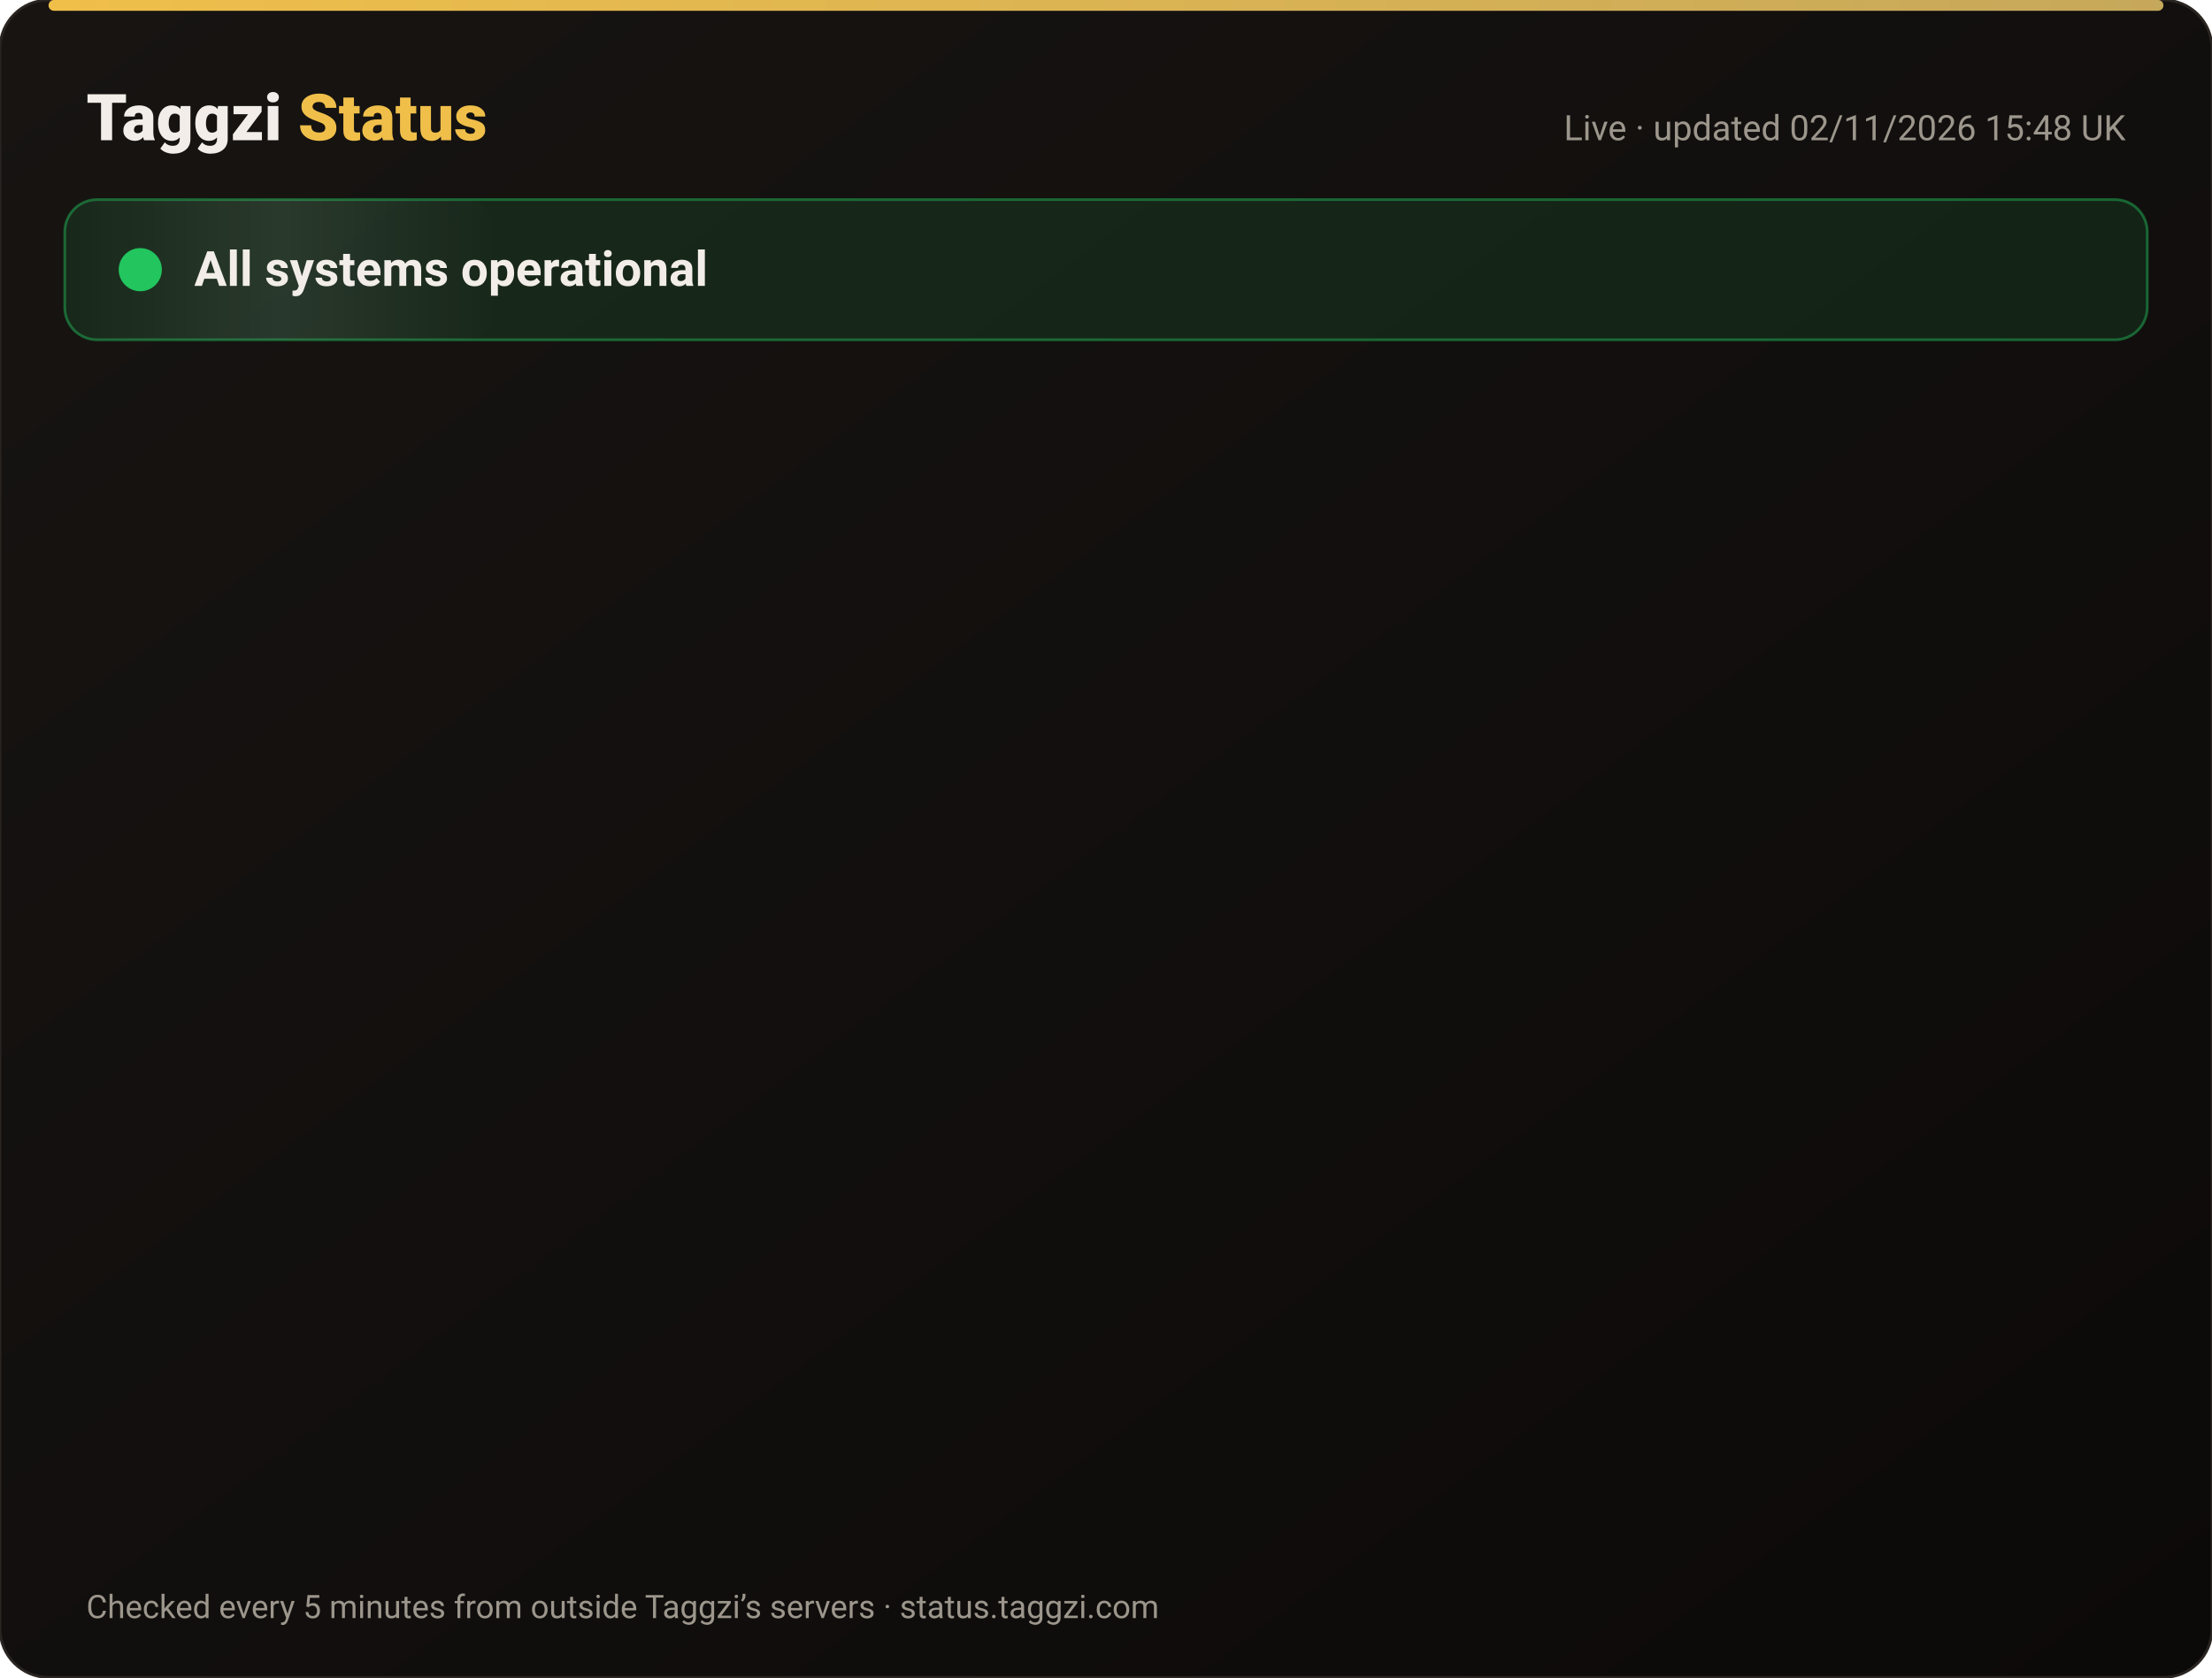
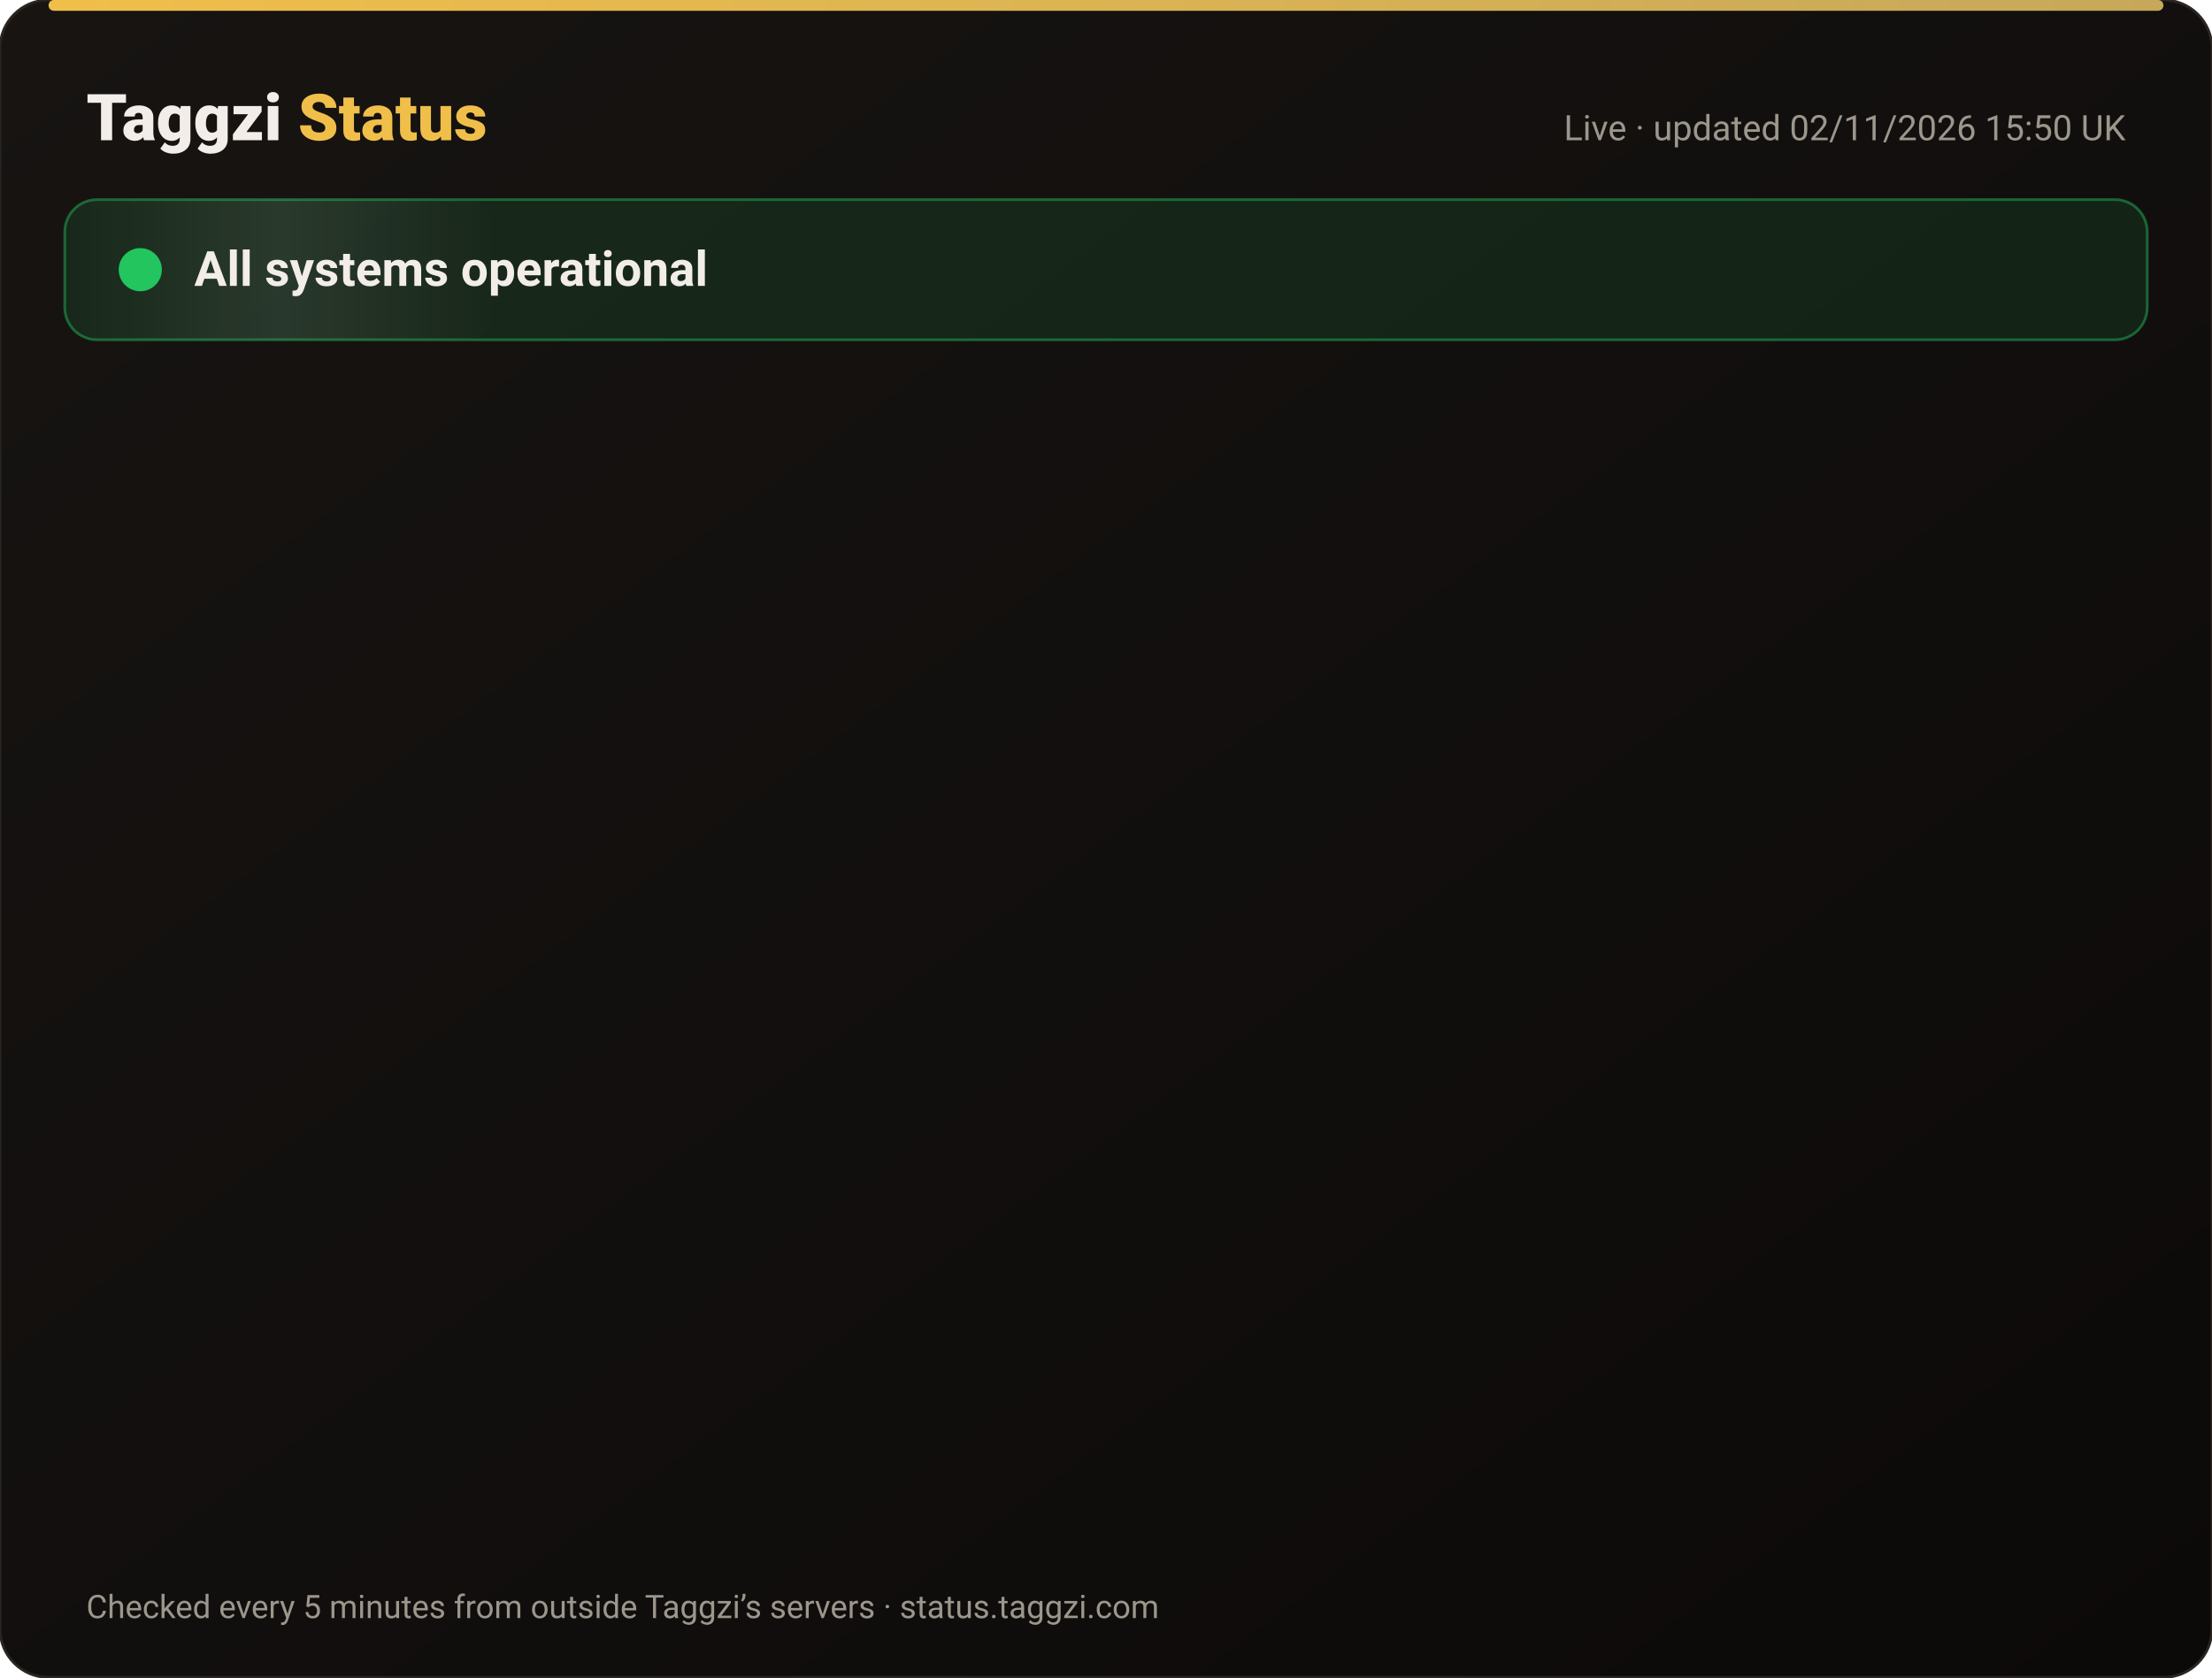
<svg xmlns="http://www.w3.org/2000/svg" width="820" height="622" viewBox="0 0 820 622" font-family="-apple-system,Segoe UI,Roboto,Helvetica,Arial,sans-serif">
  <defs>
    <linearGradient id="bg" x1="0" y1="0" x2="1" y2="1">
      <stop offset="0" stop-color="#171412" />
      <stop offset="1" stop-color="#0C0A09" />
    </linearGradient>
    <linearGradient id="gold" x1="0" x2="1">
      <stop offset="0" stop-color="#F0BF4A" />
      <stop offset="1" stop-color="#c6a85b" />
    </linearGradient>
    <linearGradient id="shine" x1="0" x2="1">
      <stop offset="0" stop-color="#fff" stop-opacity="0" />
      <stop offset=".5" stop-color="#fff" stop-opacity=".08" />
      <stop offset="1" stop-color="#fff" stop-opacity="0" />
    </linearGradient>
  </defs>
  <rect width="820" height="622" rx="18" fill="url(#bg)" stroke="#2a2521" />
  <rect x="18" y="0" width="784" height="4" rx="2" fill="url(#gold)" />
  <text x="32" y="52" font-size="24" font-weight="800" fill="#F2EDE8">Taggzi <tspan fill="#F0BF4A">Status</tspan>
  </text>
-   <text x="788" y="52" font-size="13" fill="#9C968C" text-anchor="end">Live · updated 02/11/2026 15:48 UK</text>
+   <text x="788" y="52" font-size="13" fill="#9C968C" text-anchor="end">Live · updated 02/11/2026 15:50 UK</text>
  <rect x="24" y="74" width="772" height="52" rx="12" fill="#22c55e" fill-opacity=".12" stroke="#22c55e" stroke-opacity=".45" />
  <rect x="24" y="74" width="160" height="52" rx="12" fill="url(#shine)">
    <animate attributeName="x" from="-160" to="820" dur="4s" repeatCount="indefinite" />
  </rect>
  <circle cx="52" cy="100" r="7" fill="#22c55e" />
  <circle cx="52" cy="100" r="7" fill="none" stroke="#22c55e" stroke-width="2">
    <animate attributeName="r" values="7;15;7" dur="2s" repeatCount="indefinite" />
    <animate attributeName="opacity" values=".9;0;.9" dur="2s" repeatCount="indefinite" />
  </circle>
  <text x="72" y="106" font-size="18" font-weight="700" fill="#F2EDE8">All systems operational</text>
  <g opacity="0">
    <animate attributeName="opacity" from="0" to="1" begin="0.00s" dur=".6s" fill="freeze" />
    <line x1="32" y1="188" x2="788" y2="188" stroke="#2a2521" />
    <circle cx="44" cy="166" r="6" fill="#22c55e">
      <animate attributeName="opacity" values="1;.45;1" dur="2.4s" begin="0.00s" repeatCount="indefinite" />
    </circle>
    <text x="62" y="171" font-size="15" font-weight="650" fill="#F2EDE8">Website</text>
    <text x="630" y="171" font-size="13" fill="#9C968C" text-anchor="end">99.96% uptime</text>
    <rect x="648" y="154" width="140" height="24" rx="12" fill="#22c55e" fill-opacity=".14" stroke="#22c55e" stroke-opacity=".5" />
    <text x="718" y="171" font-size="12" font-weight="700" fill="#22c55e" text-anchor="middle">Operational</text>
  </g>
  <g opacity="0">
    <animate attributeName="opacity" from="0" to="1" begin="0.15s" dur=".6s" fill="freeze" />
    <line x1="32" y1="234" x2="788" y2="234" stroke="#2a2521" />
    <circle cx="44" cy="212" r="6" fill="#22c55e">
      <animate attributeName="opacity" values="1;.45;1" dur="2.4s" begin="0.15s" repeatCount="indefinite" />
    </circle>
    <text x="62" y="217" font-size="15" font-weight="650" fill="#F2EDE8">Tag scans</text>
    <text x="630" y="217" font-size="13" fill="#9C968C" text-anchor="end">99.96% uptime</text>
    <rect x="648" y="200" width="140" height="24" rx="12" fill="#22c55e" fill-opacity=".14" stroke="#22c55e" stroke-opacity=".5" />
    <text x="718" y="217" font-size="12" font-weight="700" fill="#22c55e" text-anchor="middle">Operational</text>
  </g>
  <g opacity="0">
    <animate attributeName="opacity" from="0" to="1" begin="0.30s" dur=".6s" fill="freeze" />
    <line x1="32" y1="280" x2="788" y2="280" stroke="#2a2521" />
    <circle cx="44" cy="258" r="6" fill="#22c55e">
      <animate attributeName="opacity" values="1;.45;1" dur="2.4s" begin="0.30s" repeatCount="indefinite" />
    </circle>
    <text x="62" y="263" font-size="15" font-weight="650" fill="#F2EDE8">Manual tag lookup</text>
    <text x="630" y="263" font-size="13" fill="#9C968C" text-anchor="end">99.96% uptime</text>
    <rect x="648" y="246" width="140" height="24" rx="12" fill="#22c55e" fill-opacity=".14" stroke="#22c55e" stroke-opacity=".5" />
    <text x="718" y="263" font-size="12" font-weight="700" fill="#22c55e" text-anchor="middle">Operational</text>
  </g>
  <g opacity="0">
    <animate attributeName="opacity" from="0" to="1" begin="0.45s" dur=".6s" fill="freeze" />
    <line x1="32" y1="326" x2="788" y2="326" stroke="#2a2521" />
    <circle cx="44" cy="304" r="6" fill="#22c55e">
      <animate attributeName="opacity" values="1;.45;1" dur="2.4s" begin="0.45s" repeatCount="indefinite" />
    </circle>
    <text x="62" y="309" font-size="15" font-weight="650" fill="#F2EDE8">App &amp; login</text>
    <text x="630" y="309" font-size="13" fill="#9C968C" text-anchor="end">99.96% uptime</text>
    <rect x="648" y="292" width="140" height="24" rx="12" fill="#22c55e" fill-opacity=".14" stroke="#22c55e" stroke-opacity=".5" />
    <text x="718" y="309" font-size="12" font-weight="700" fill="#22c55e" text-anchor="middle">Operational</text>
  </g>
  <g opacity="0">
    <animate attributeName="opacity" from="0" to="1" begin="0.60s" dur=".6s" fill="freeze" />
    <line x1="32" y1="372" x2="788" y2="372" stroke="#2a2521" />
    <circle cx="44" cy="350" r="6" fill="#22c55e">
      <animate attributeName="opacity" values="1;.45;1" dur="2.4s" begin="0.60s" repeatCount="indefinite" />
    </circle>
    <text x="62" y="355" font-size="15" font-weight="650" fill="#F2EDE8">Community alerts</text>
    <text x="630" y="355" font-size="13" fill="#9C968C" text-anchor="end">99.96% uptime</text>
    <rect x="648" y="338" width="140" height="24" rx="12" fill="#22c55e" fill-opacity=".14" stroke="#22c55e" stroke-opacity=".5" />
    <text x="718" y="355" font-size="12" font-weight="700" fill="#22c55e" text-anchor="middle">Operational</text>
  </g>
  <g opacity="0">
    <animate attributeName="opacity" from="0" to="1" begin="0.75s" dur=".6s" fill="freeze" />
    <line x1="32" y1="418" x2="788" y2="418" stroke="#2a2521" />
    <circle cx="44" cy="396" r="6" fill="#22c55e">
      <animate attributeName="opacity" values="1;.45;1" dur="2.4s" begin="0.75s" repeatCount="indefinite" />
    </circle>
    <text x="62" y="401" font-size="15" font-weight="650" fill="#F2EDE8">Private calling</text>
    <text x="630" y="401" font-size="13" fill="#9C968C" text-anchor="end">99.96% uptime</text>
    <rect x="648" y="384" width="140" height="24" rx="12" fill="#22c55e" fill-opacity=".14" stroke="#22c55e" stroke-opacity=".5" />
    <text x="718" y="401" font-size="12" font-weight="700" fill="#22c55e" text-anchor="middle">Operational</text>
  </g>
  <g opacity="0">
    <animate attributeName="opacity" from="0" to="1" begin="0.90s" dur=".6s" fill="freeze" />
    <line x1="32" y1="464" x2="788" y2="464" stroke="#2a2521" />
    <circle cx="44" cy="442" r="6" fill="#22c55e">
      <animate attributeName="opacity" values="1;.45;1" dur="2.4s" begin="0.90s" repeatCount="indefinite" />
    </circle>
    <text x="62" y="447" font-size="15" font-weight="650" fill="#F2EDE8">Payments</text>
    <text x="630" y="447" font-size="13" fill="#9C968C" text-anchor="end">99.95% uptime</text>
    <rect x="648" y="430" width="140" height="24" rx="12" fill="#22c55e" fill-opacity=".14" stroke="#22c55e" stroke-opacity=".5" />
    <text x="718" y="447" font-size="12" font-weight="700" fill="#22c55e" text-anchor="middle">Operational</text>
  </g>
  <g opacity="0">
    <animate attributeName="opacity" from="0" to="1" begin="1.05s" dur=".6s" fill="freeze" />
    <line x1="32" y1="510" x2="788" y2="510" stroke="#2a2521" />
    <circle cx="44" cy="488" r="6" fill="#22c55e">
      <animate attributeName="opacity" values="1;.45;1" dur="2.4s" begin="1.05s" repeatCount="indefinite" />
    </circle>
    <text x="62" y="493" font-size="15" font-weight="650" fill="#F2EDE8">Email &amp; support</text>
    <text x="630" y="493" font-size="13" fill="#9C968C" text-anchor="end">99.96% uptime</text>
    <rect x="648" y="476" width="140" height="24" rx="12" fill="#22c55e" fill-opacity=".14" stroke="#22c55e" stroke-opacity=".5" />
    <text x="718" y="493" font-size="12" font-weight="700" fill="#22c55e" text-anchor="middle">Operational</text>
  </g>
  <g opacity="0">
    <animate attributeName="opacity" from="0" to="1" begin="1.20s" dur=".6s" fill="freeze" />
    <line x1="32" y1="556" x2="788" y2="556" stroke="#2a2521" />
    <circle cx="44" cy="534" r="6" fill="#22c55e">
      <animate attributeName="opacity" values="1;.45;1" dur="2.4s" begin="1.20s" repeatCount="indefinite" />
    </circle>
    <text x="62" y="539" font-size="15" font-weight="650" fill="#F2EDE8">Secure connection (SSL)</text>
    <text x="630" y="539" font-size="13" fill="#9C968C" text-anchor="end">100.00% uptime</text>
    <rect x="648" y="522" width="140" height="24" rx="12" fill="#22c55e" fill-opacity=".14" stroke="#22c55e" stroke-opacity=".5" />
    <text x="718" y="539" font-size="12" font-weight="700" fill="#22c55e" text-anchor="middle">Operational</text>
  </g>
  <text x="32" y="600" font-size="12" fill="#9C968C">Checked every 5 minutes from outside Taggzi’s servers · status.taggzi.com</text>
</svg>
